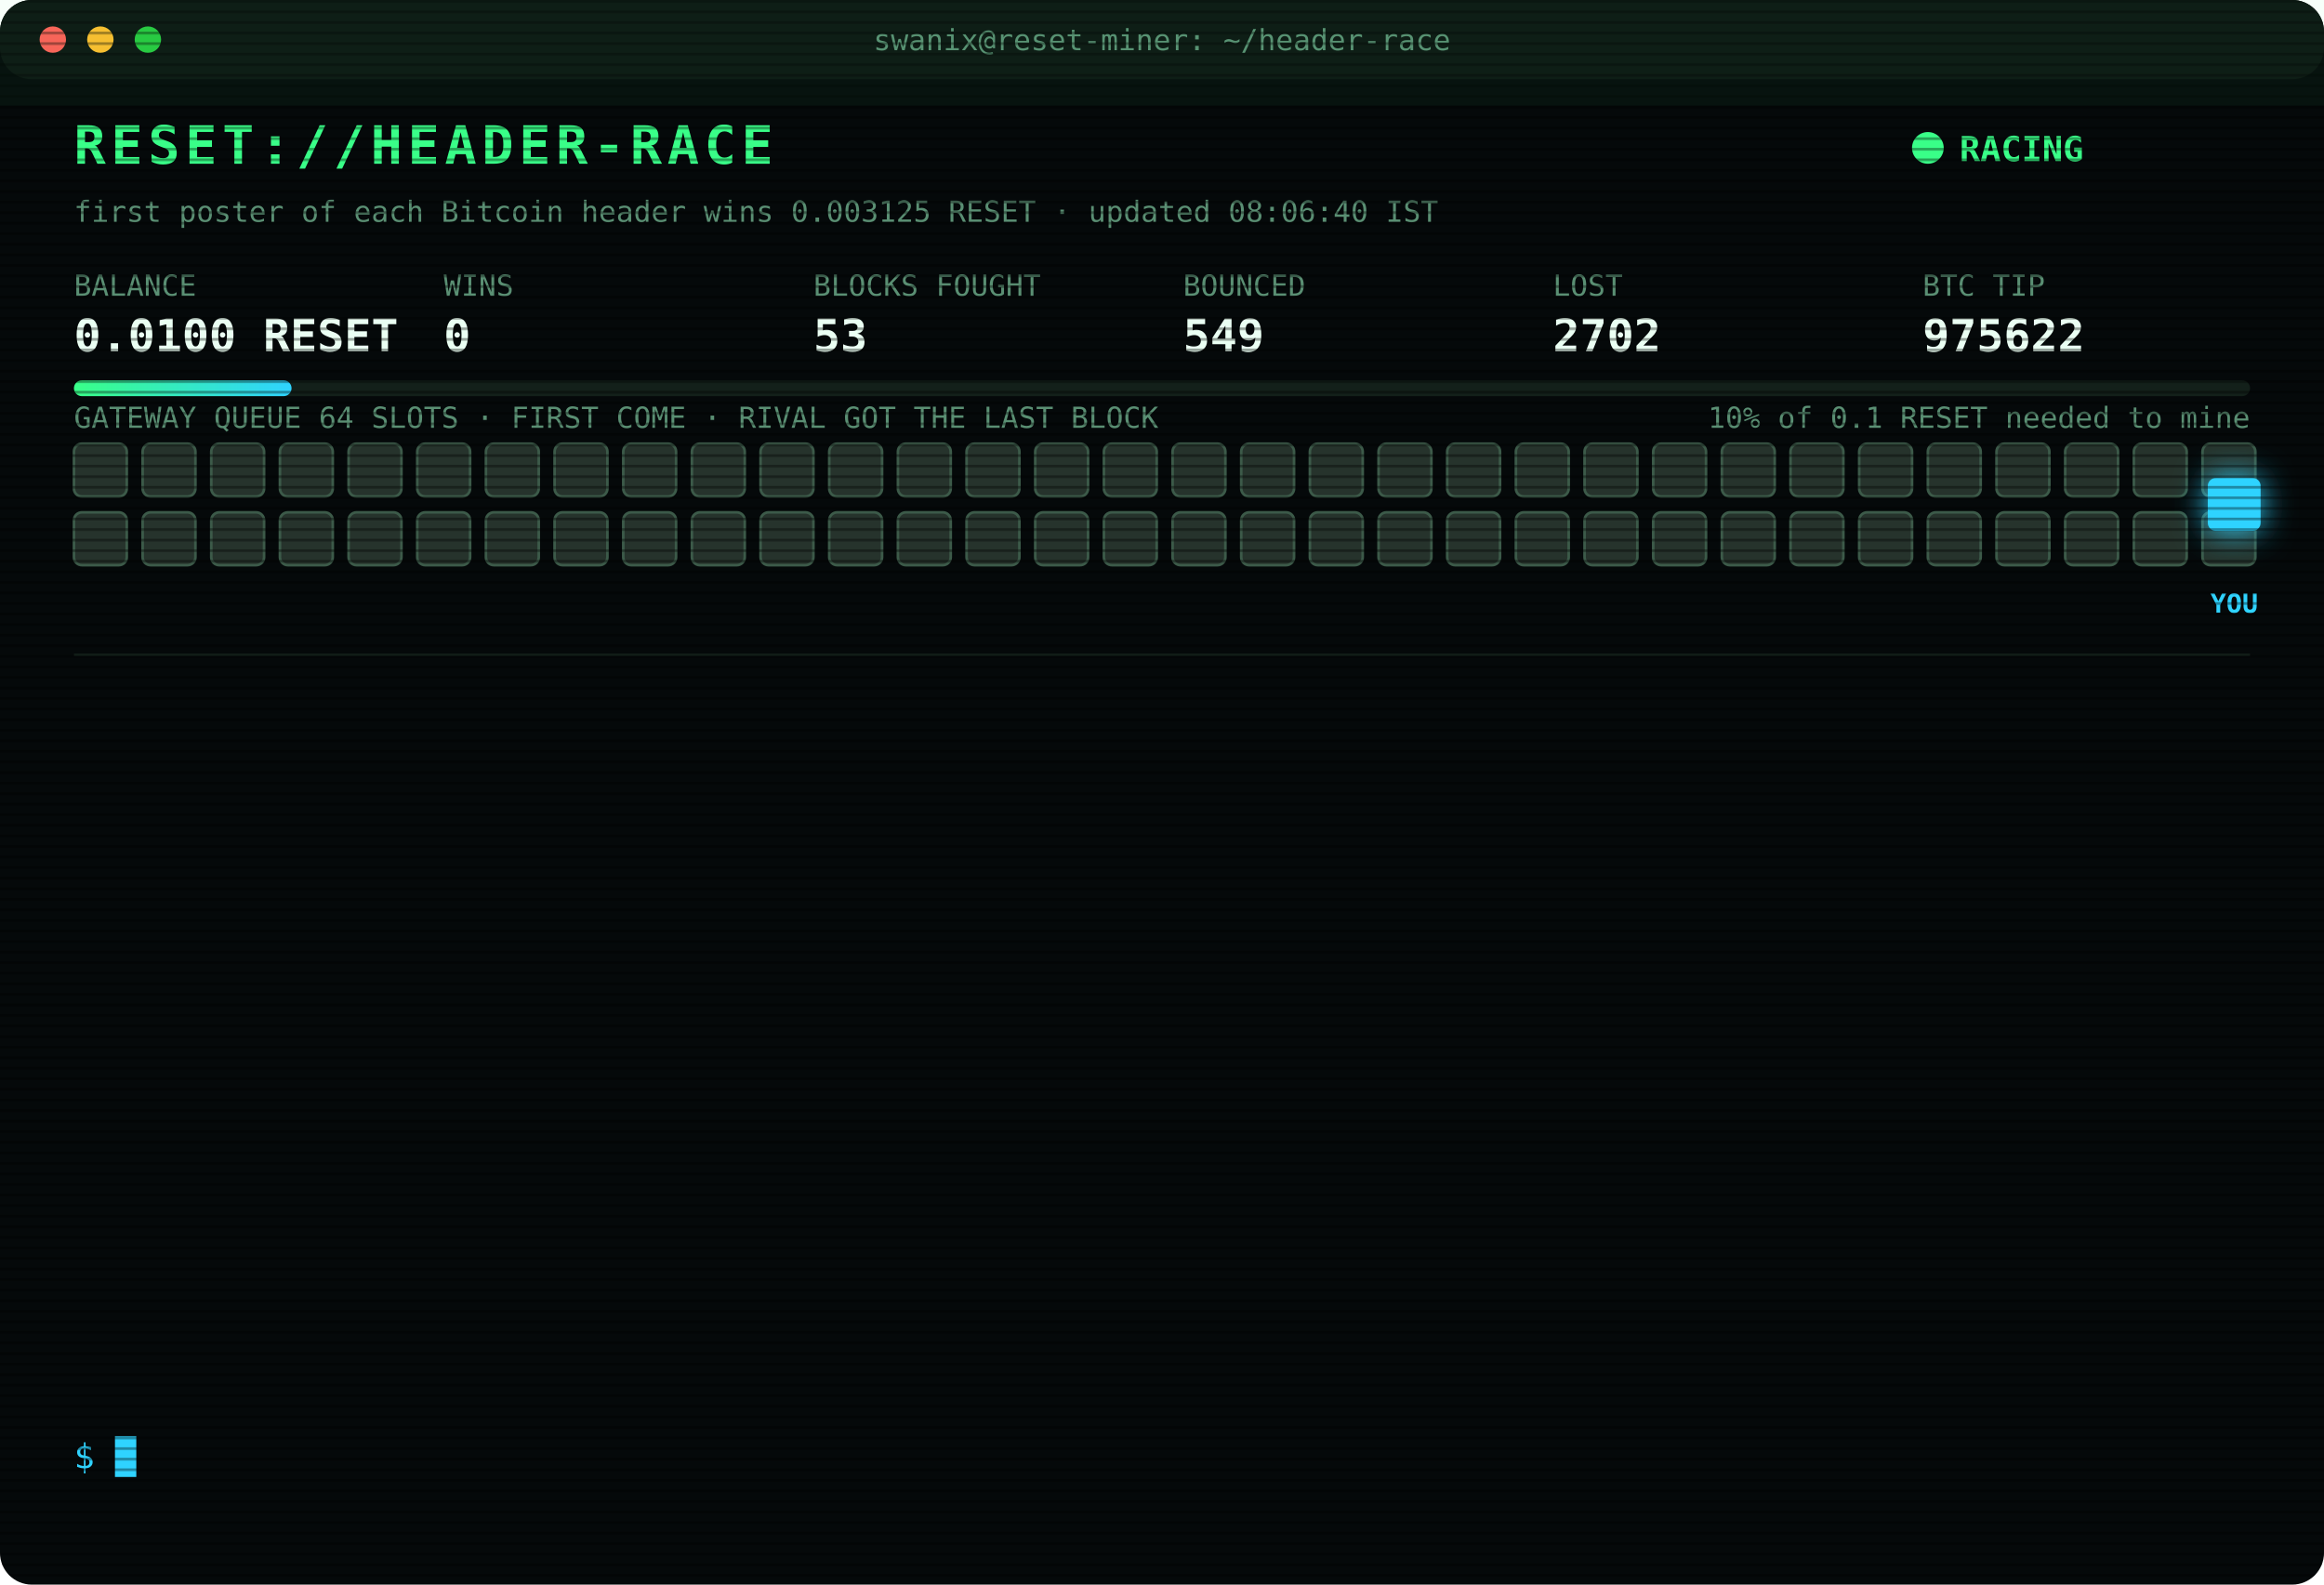
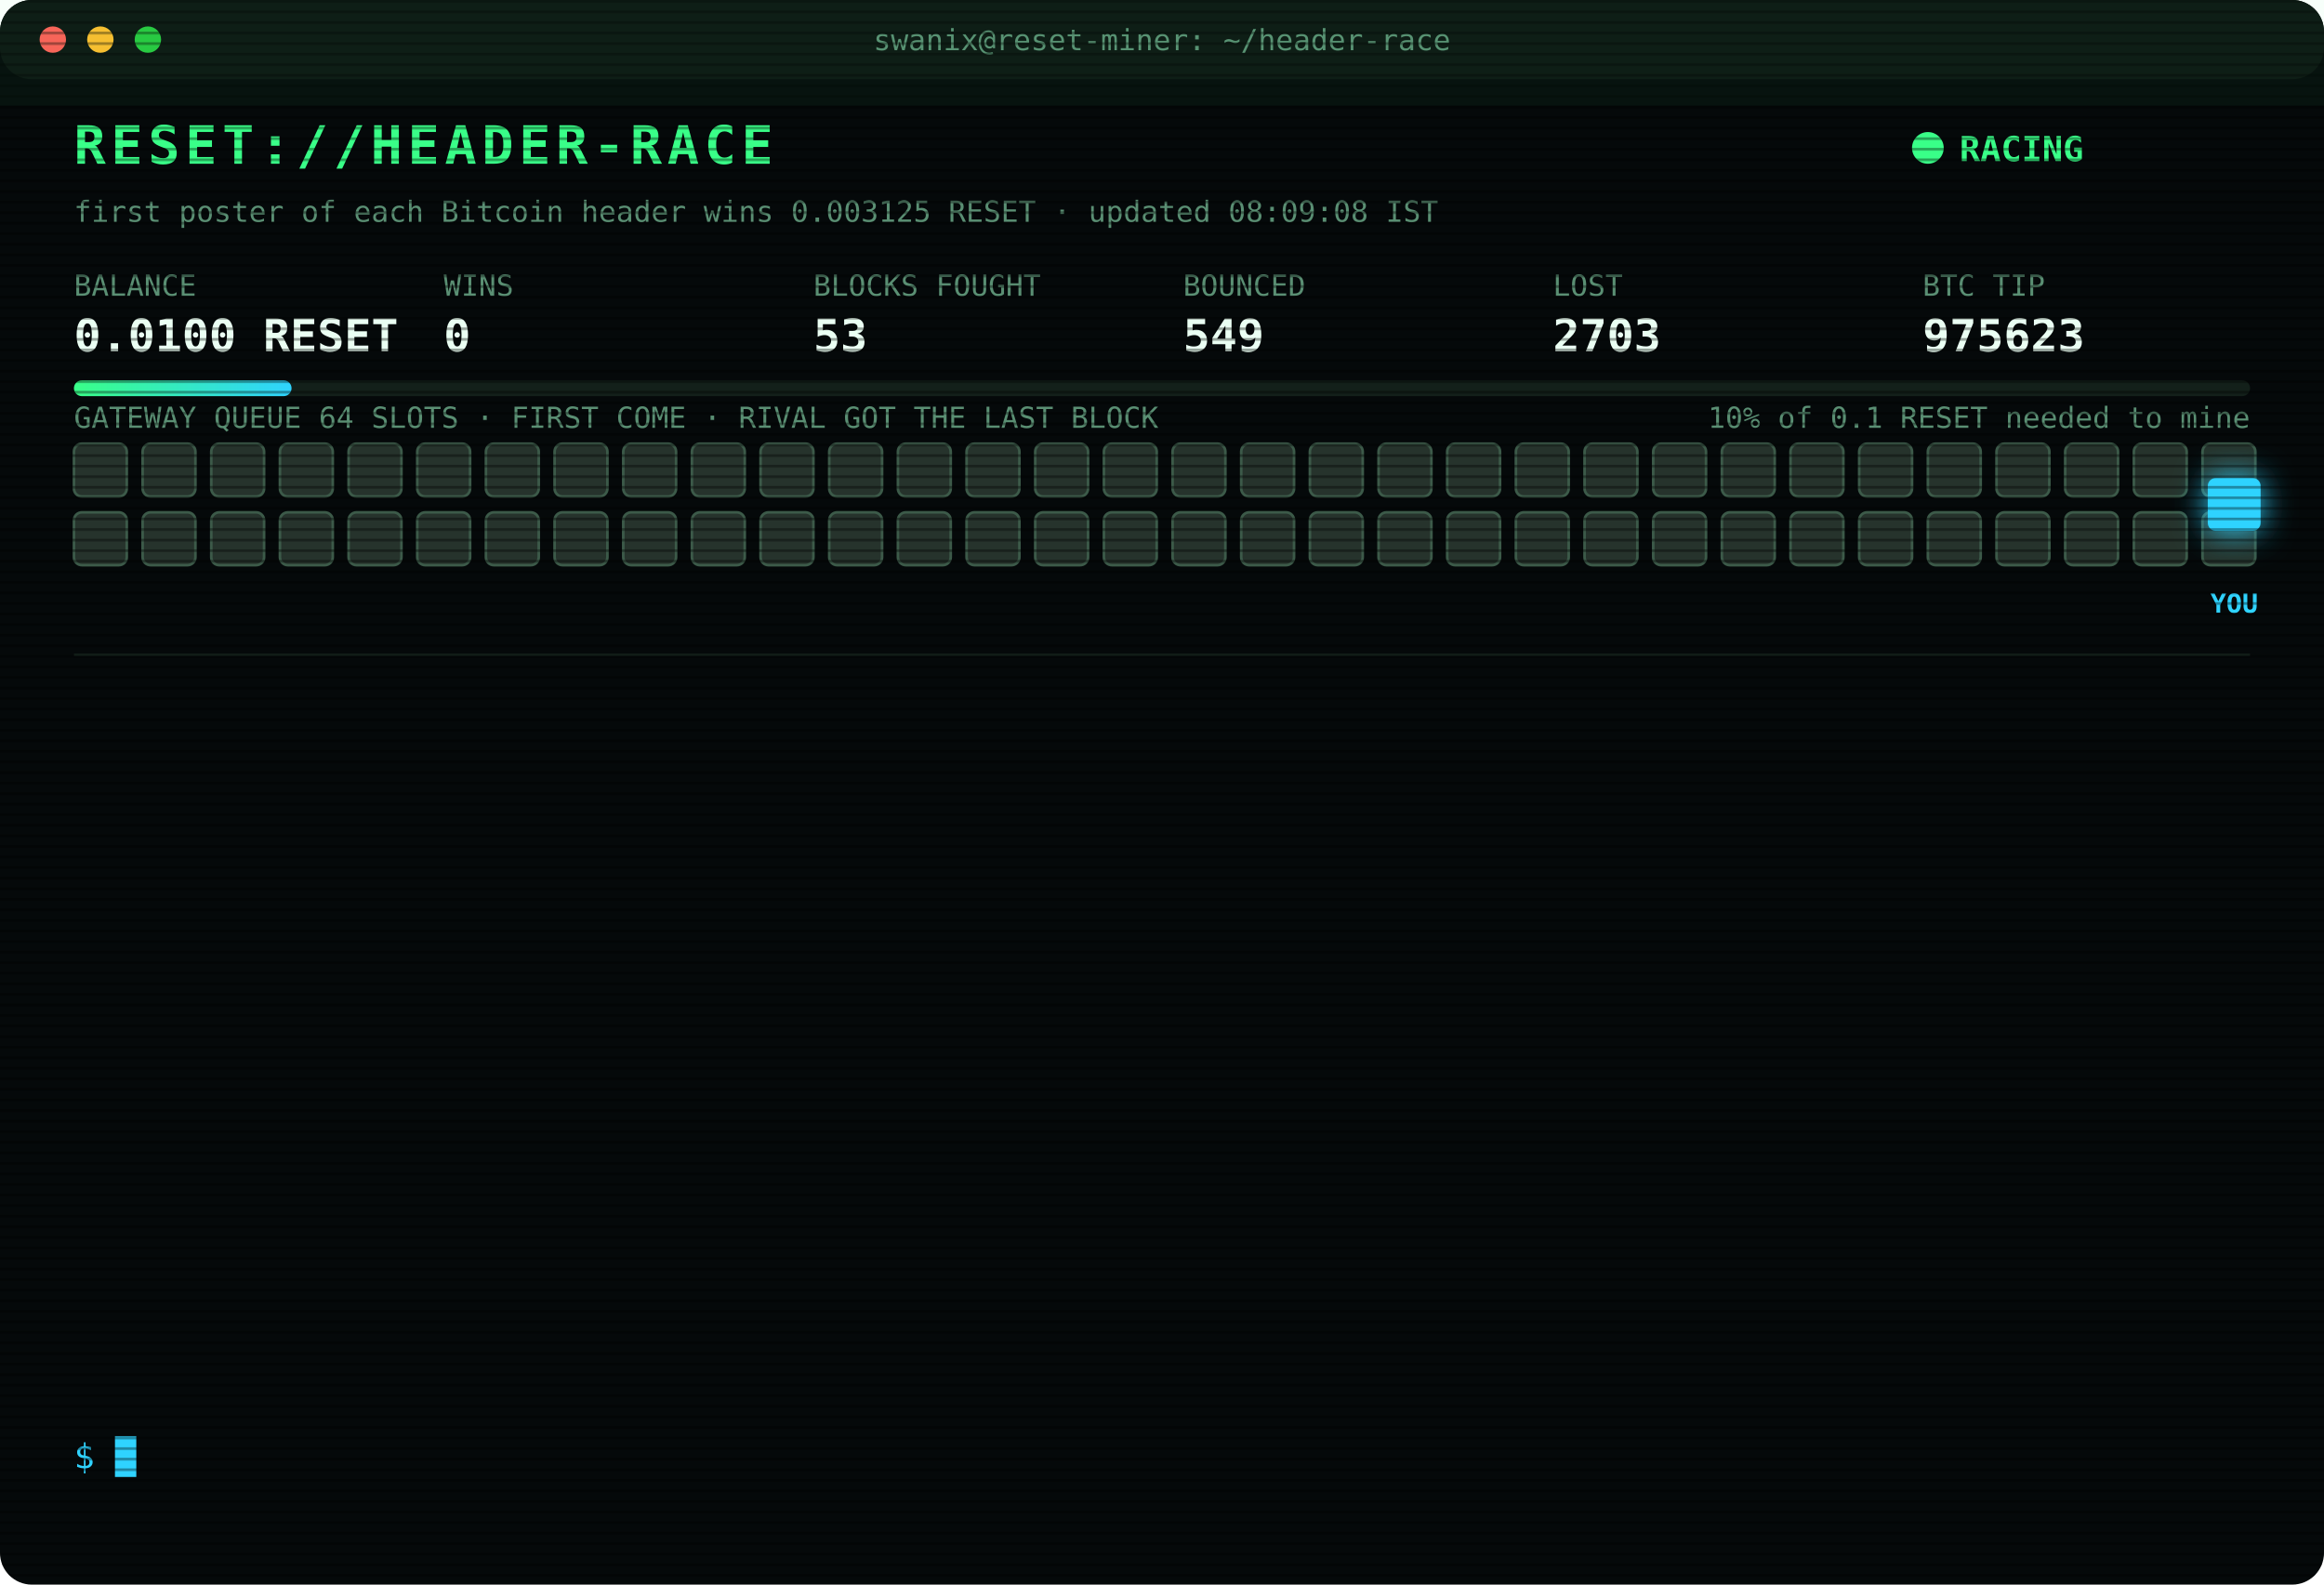
<svg xmlns="http://www.w3.org/2000/svg" width="880" height="600" viewBox="0 0 880 600" font-family="ui-monospace,SFMono-Regular,Menlo,Consolas,monospace">
  <style>
text{font-size:13px;fill:#7CFFB2}
.title{font-size:20px;font-weight:700;fill:#39FF88;letter-spacing:2px;animation:glitch 3s infinite steps(1)}
.sub{fill:#2fd3ff}.k{fill:#5a8f73;font-size:11px}.v{font-size:17px;font-weight:700;fill:#eafff3}
.ts{fill:#3f6b56}.boot{fill:#2fd3ff}.dim{fill:#5a8f73}.bad{fill:#ff4d6d}.warn{fill:#ffd23f}.mag{fill:#ff5cf0}.win{fill:#39FF88;font-weight:700}
.tag{font-size:10px;fill:#2fd3ff;font-weight:700}
.rival{fill:#26332c;stroke:#3c5a49;animation:jam 1.2s infinite alternate}
.idle{fill:#141c18;stroke:#22302a;animation:breathe 4s infinite}
.me{fill:#2fd3ff;filter:drop-shadow(0 0 6px #2fd3ff)}
.hover{animation:nudge 1.1s infinite ease-in-out}.bounce{animation:kick 1.4s infinite}
.ln{opacity:0;animation:in .4s forwards}
.cur{animation:blink 1s infinite steps(1)}
.scan{animation:scan 6s infinite linear}
.led{animation:blink 1.4s infinite}
@keyframes in{from{opacity:0;transform:translateX(-6px)}to{opacity:1;transform:none}}
@keyframes blink{50%{opacity:0}}
@keyframes jam{to{fill:#33463b}}
@keyframes breathe{50%{opacity:.4}}
@keyframes nudge{50%{transform:translateX(-10px)}}
@keyframes kick{0%,100%{transform:none}30%{transform:translateX(-14px)}55%{transform:translateX(10px) translateY(-6px)}}
@keyframes glitch{0%,92%{transform:none}93%{transform:translateX(2px);fill:#ff4d6d}95%{transform:translateX(-2px);fill:#2fd3ff}97%{transform:none}}
@keyframes scan{from{transform:translateY(-40px)}to{transform:translateY(600px)}}
</style>
  <defs>
    <pattern id="sl" width="4" height="4" patternUnits="userSpaceOnUse">
      <rect width="4" height="1" fill="#000" opacity=".35" />
    </pattern>
    <linearGradient id="bar">
      <stop offset="0" stop-color="#39FF88" />
      <stop offset="1" stop-color="#2fd3ff" />
    </linearGradient>
  </defs>
  <rect width="880" height="600" rx="12" fill="#05090a" />
  <rect width="880" height="30" rx="12" fill="#0d1512" />
  <circle cx="20" cy="15" r="5" fill="#ff5f57" />
  <circle cx="38" cy="15" r="5" fill="#febc2e" />
  <circle cx="56" cy="15" r="5" fill="#28c840" />
  <text x="440" y="19" text-anchor="middle" class="k">swanix@reset-miner: ~/header-race</text>
  <text x="28" y="62" class="title">RESET://HEADER-RACE</text>
  <circle class="led" cx="730" cy="56" r="6" fill="#39FF88" />
  <text x="742" y="61" class="win">RACING</text>
-   <text x="28" y="84" class="k">first poster of each Bitcoin header wins 0.003125 RESET · updated 08:06:40 IST</text>
+   <text x="28" y="84" class="k">first poster of each Bitcoin header wins 0.003125 RESET · updated 08:09:08 IST</text>
  <text x="28" y="112" class="k">BALANCE</text>
  <text x="28" y="133" class="v">0.0100 RESET</text>
  <text x="168" y="112" class="k">WINS</text>
  <text x="168" y="133" class="v">0</text>
  <text x="308" y="112" class="k">BLOCKS FOUGHT</text>
  <text x="308" y="133" class="v">53</text>
  <text x="448" y="112" class="k">BOUNCED</text>
  <text x="448" y="133" class="v">549</text>
  <text x="588" y="112" class="k">LOST</text>
-   <text x="588" y="133" class="v">2702</text>
+   <text x="588" y="133" class="v">2703</text>
  <text x="728" y="112" class="k">BTC TIP</text>
-   <text x="728" y="133" class="v">975622</text>
+   <text x="728" y="133" class="v">975623</text>
  <rect x="28" y="144" width="824" height="6" rx="3" fill="#13201a" />
  <rect x="28" y="144" width="82.4" height="6" rx="3" fill="url(#bar)" />
  <text x="852" y="162" text-anchor="end" class="k">10% of 0.1 RESET needed to mine</text>
  <text x="28" y="162" class="k">GATEWAY QUEUE 64 SLOTS · FIRST COME · RIVAL GOT THE LAST BLOCK</text>
  <rect class="rival" x="28" y="168" width="20" height="20" rx="3" style="animation-delay:0.00s" />
  <rect class="rival" x="54" y="168" width="20" height="20" rx="3" style="animation-delay:0.05s" />
  <rect class="rival" x="80" y="168" width="20" height="20" rx="3" style="animation-delay:0.10s" />
  <rect class="rival" x="106" y="168" width="20" height="20" rx="3" style="animation-delay:0.15s" />
  <rect class="rival" x="132" y="168" width="20" height="20" rx="3" style="animation-delay:0.20s" />
  <rect class="rival" x="158" y="168" width="20" height="20" rx="3" style="animation-delay:0.25s" />
  <rect class="rival" x="184" y="168" width="20" height="20" rx="3" style="animation-delay:0.30s" />
  <rect class="rival" x="210" y="168" width="20" height="20" rx="3" style="animation-delay:0.35s" />
  <rect class="rival" x="236" y="168" width="20" height="20" rx="3" style="animation-delay:0.40s" />
  <rect class="rival" x="262" y="168" width="20" height="20" rx="3" style="animation-delay:0.45s" />
  <rect class="rival" x="288" y="168" width="20" height="20" rx="3" style="animation-delay:0.50s" />
  <rect class="rival" x="314" y="168" width="20" height="20" rx="3" style="animation-delay:0.55s" />
  <rect class="rival" x="340" y="168" width="20" height="20" rx="3" style="animation-delay:0.60s" />
  <rect class="rival" x="366" y="168" width="20" height="20" rx="3" style="animation-delay:0.65s" />
  <rect class="rival" x="392" y="168" width="20" height="20" rx="3" style="animation-delay:0.70s" />
  <rect class="rival" x="418" y="168" width="20" height="20" rx="3" style="animation-delay:0.75s" />
  <rect class="rival" x="444" y="168" width="20" height="20" rx="3" style="animation-delay:0.80s" />
  <rect class="rival" x="470" y="168" width="20" height="20" rx="3" style="animation-delay:0.85s" />
  <rect class="rival" x="496" y="168" width="20" height="20" rx="3" style="animation-delay:0.90s" />
  <rect class="rival" x="522" y="168" width="20" height="20" rx="3" style="animation-delay:0.95s" />
  <rect class="rival" x="548" y="168" width="20" height="20" rx="3" style="animation-delay:1.00s" />
  <rect class="rival" x="574" y="168" width="20" height="20" rx="3" style="animation-delay:1.05s" />
  <rect class="rival" x="600" y="168" width="20" height="20" rx="3" style="animation-delay:1.10s" />
  <rect class="rival" x="626" y="168" width="20" height="20" rx="3" style="animation-delay:1.15s" />
  <rect class="rival" x="652" y="168" width="20" height="20" rx="3" style="animation-delay:1.20s" />
  <rect class="rival" x="678" y="168" width="20" height="20" rx="3" style="animation-delay:1.25s" />
  <rect class="rival" x="704" y="168" width="20" height="20" rx="3" style="animation-delay:1.30s" />
  <rect class="rival" x="730" y="168" width="20" height="20" rx="3" style="animation-delay:1.35s" />
  <rect class="rival" x="756" y="168" width="20" height="20" rx="3" style="animation-delay:1.40s" />
  <rect class="rival" x="782" y="168" width="20" height="20" rx="3" style="animation-delay:1.45s" />
  <rect class="rival" x="808" y="168" width="20" height="20" rx="3" style="animation-delay:1.50s" />
  <rect class="rival" x="834" y="168" width="20" height="20" rx="3" style="animation-delay:1.55s" />
  <rect class="rival" x="28" y="194" width="20" height="20" rx="3" style="animation-delay:1.60s" />
  <rect class="rival" x="54" y="194" width="20" height="20" rx="3" style="animation-delay:1.65s" />
  <rect class="rival" x="80" y="194" width="20" height="20" rx="3" style="animation-delay:1.70s" />
  <rect class="rival" x="106" y="194" width="20" height="20" rx="3" style="animation-delay:1.75s" />
  <rect class="rival" x="132" y="194" width="20" height="20" rx="3" style="animation-delay:1.80s" />
  <rect class="rival" x="158" y="194" width="20" height="20" rx="3" style="animation-delay:1.85s" />
  <rect class="rival" x="184" y="194" width="20" height="20" rx="3" style="animation-delay:1.90s" />
  <rect class="rival" x="210" y="194" width="20" height="20" rx="3" style="animation-delay:1.95s" />
  <rect class="rival" x="236" y="194" width="20" height="20" rx="3" style="animation-delay:2.00s" />
  <rect class="rival" x="262" y="194" width="20" height="20" rx="3" style="animation-delay:2.05s" />
  <rect class="rival" x="288" y="194" width="20" height="20" rx="3" style="animation-delay:2.10s" />
  <rect class="rival" x="314" y="194" width="20" height="20" rx="3" style="animation-delay:2.15s" />
  <rect class="rival" x="340" y="194" width="20" height="20" rx="3" style="animation-delay:2.20s" />
  <rect class="rival" x="366" y="194" width="20" height="20" rx="3" style="animation-delay:2.25s" />
  <rect class="rival" x="392" y="194" width="20" height="20" rx="3" style="animation-delay:2.30s" />
  <rect class="rival" x="418" y="194" width="20" height="20" rx="3" style="animation-delay:2.35s" />
  <rect class="rival" x="444" y="194" width="20" height="20" rx="3" style="animation-delay:2.40s" />
  <rect class="rival" x="470" y="194" width="20" height="20" rx="3" style="animation-delay:2.45s" />
  <rect class="rival" x="496" y="194" width="20" height="20" rx="3" style="animation-delay:2.50s" />
  <rect class="rival" x="522" y="194" width="20" height="20" rx="3" style="animation-delay:2.55s" />
  <rect class="rival" x="548" y="194" width="20" height="20" rx="3" style="animation-delay:2.60s" />
  <rect class="rival" x="574" y="194" width="20" height="20" rx="3" style="animation-delay:2.65s" />
  <rect class="rival" x="600" y="194" width="20" height="20" rx="3" style="animation-delay:2.70s" />
  <rect class="rival" x="626" y="194" width="20" height="20" rx="3" style="animation-delay:2.75s" />
  <rect class="rival" x="652" y="194" width="20" height="20" rx="3" style="animation-delay:2.80s" />
  <rect class="rival" x="678" y="194" width="20" height="20" rx="3" style="animation-delay:2.85s" />
  <rect class="rival" x="704" y="194" width="20" height="20" rx="3" style="animation-delay:2.90s" />
  <rect class="rival" x="730" y="194" width="20" height="20" rx="3" style="animation-delay:2.95s" />
  <rect class="rival" x="756" y="194" width="20" height="20" rx="3" style="animation-delay:3.00s" />
  <rect class="rival" x="782" y="194" width="20" height="20" rx="3" style="animation-delay:3.05s" />
  <rect class="rival" x="808" y="194" width="20" height="20" rx="3" style="animation-delay:3.10s" />
  <rect class="rival" x="834" y="194" width="20" height="20" rx="3" style="animation-delay:3.15s" />
  <g class="hover">
    <rect class="me" x="836" y="181" width="20" height="20" rx="3" />
    <text class="tag" x="846" y="232" text-anchor="middle">YOU</text>
  </g>
  <line x1="28" x2="852" y1="248" y2="248" stroke="#13201a" />
  <g class="ln" style="animation-delay:0.40s">
-     <text x="28" y="270" class="ts">04:46:44</text>
-     <text x="104" y="270" class="bad">[LOST] #975612 taken by a rival miner</text>
+     <text x="28" y="270" class="ts">05:27:25</text>
+     <text x="104" y="270" class="bad">[LOST] #975613 taken by a rival miner</text>
  </g>
  <g class="ln" style="animation-delay:0.65s">
-     <text x="28" y="292" class="ts">05:27:25</text>
-     <text x="104" y="292" class="bad">[LOST] #975613 taken by a rival miner</text>
+     <text x="28" y="292" class="ts">05:37:05</text>
+     <text x="104" y="292" class="bad">[LOST] #975614 taken by a rival miner</text>
  </g>
  <g class="ln" style="animation-delay:0.90s">
-     <text x="28" y="314" class="ts">05:37:05</text>
-     <text x="104" y="314" class="bad">[LOST] #975614 taken by a rival miner</text>
+     <text x="28" y="314" class="ts">06:00:47</text>
+     <text x="104" y="314" class="bad">[LOST] #975615 taken by a rival miner</text>
  </g>
  <g class="ln" style="animation-delay:1.15s">
-     <text x="28" y="336" class="ts">06:00:47</text>
-     <text x="104" y="336" class="bad">[LOST] #975615 taken by a rival miner</text>
+     <text x="28" y="336" class="ts">06:14:42</text>
+     <text x="104" y="336" class="bad">[LOST] #975616 taken by a rival miner</text>
  </g>
  <g class="ln" style="animation-delay:1.40s">
-     <text x="28" y="358" class="ts">06:14:42</text>
-     <text x="104" y="358" class="bad">[LOST] #975616 taken by a rival miner</text>
+     <text x="28" y="358" class="ts">06:26:02</text>
+     <text x="104" y="358" class="dim">[STINT END] calls 757 · wins 0</text>
  </g>
  <g class="ln" style="animation-delay:1.65s">
-     <text x="28" y="380" class="ts">06:26:02</text>
-     <text x="104" y="380" class="dim">[STINT END] calls 757 · wins 0</text>
+     <text x="28" y="380" class="ts">06:30:29</text>
+     <text x="104" y="380" class="boot">[BOOT] racer v3 online · 3 feeds · stint 340m</text>
  </g>
  <g class="ln" style="animation-delay:1.90s">
-     <text x="28" y="402" class="ts">06:30:29</text>
-     <text x="104" y="402" class="boot">[BOOT] racer v3 online · 3 feeds · stint 340m</text>
+     <text x="28" y="402" class="ts">07:10:00</text>
+     <text x="104" y="402" class="bad">[LOST] #975617 taken by a rival miner</text>
  </g>
  <g class="ln" style="animation-delay:2.15s">
-     <text x="28" y="424" class="ts">07:10:00</text>
-     <text x="104" y="424" class="bad">[LOST] #975617 taken by a rival miner</text>
+     <text x="28" y="424" class="ts">07:49:19</text>
+     <text x="104" y="424" class="bad">[LOST] #975618 taken by a rival miner</text>
  </g>
  <g class="ln" style="animation-delay:2.40s">
-     <text x="28" y="446" class="ts">07:49:19</text>
-     <text x="104" y="446" class="bad">[LOST] #975618 taken by a rival miner</text>
+     <text x="28" y="446" class="ts">07:55:49</text>
+     <text x="104" y="446" class="bad">[LOST] #975619 taken by a rival miner</text>
  </g>
  <g class="ln" style="animation-delay:2.65s">
-     <text x="28" y="468" class="ts">07:55:49</text>
-     <text x="104" y="468" class="bad">[LOST] #975619 taken by a rival miner</text>
+     <text x="28" y="468" class="ts">07:57:37</text>
+     <text x="104" y="468" class="bad">[LOST] #975620 taken by a rival miner</text>
  </g>
  <g class="ln" style="animation-delay:2.90s">
-     <text x="28" y="490" class="ts">07:57:37</text>
-     <text x="104" y="490" class="bad">[LOST] #975620 taken by a rival miner</text>
+     <text x="28" y="490" class="ts">08:02:04</text>
+     <text x="104" y="490" class="bad">[LOST] #975621 taken by a rival miner</text>
  </g>
  <g class="ln" style="animation-delay:3.15s">
-     <text x="28" y="512" class="ts">08:02:04</text>
-     <text x="104" y="512" class="bad">[LOST] #975621 taken by a rival miner</text>
+     <text x="28" y="512" class="ts">08:06:40</text>
+     <text x="104" y="512" class="bad">[LOST] #975622 taken by a rival miner</text>
  </g>
  <g class="ln" style="animation-delay:3.40s">
-     <text x="28" y="534" class="ts">08:06:40</text>
-     <text x="104" y="534" class="bad">[LOST] #975622 taken by a rival miner</text>
+     <text x="28" y="534" class="ts">08:09:08</text>
+     <text x="104" y="534" class="bad">[LOST] #975623 taken by a rival miner</text>
  </g>
  <text x="28" y="556" class="sub">$ <tspan class="cur">█</tspan>
  </text>
  <rect width="880" height="600" rx="12" fill="url(#sl)" pointer-events="none" />
  <rect class="scan" width="880" height="40" fill="#39FF88" opacity=".04" />
</svg>
